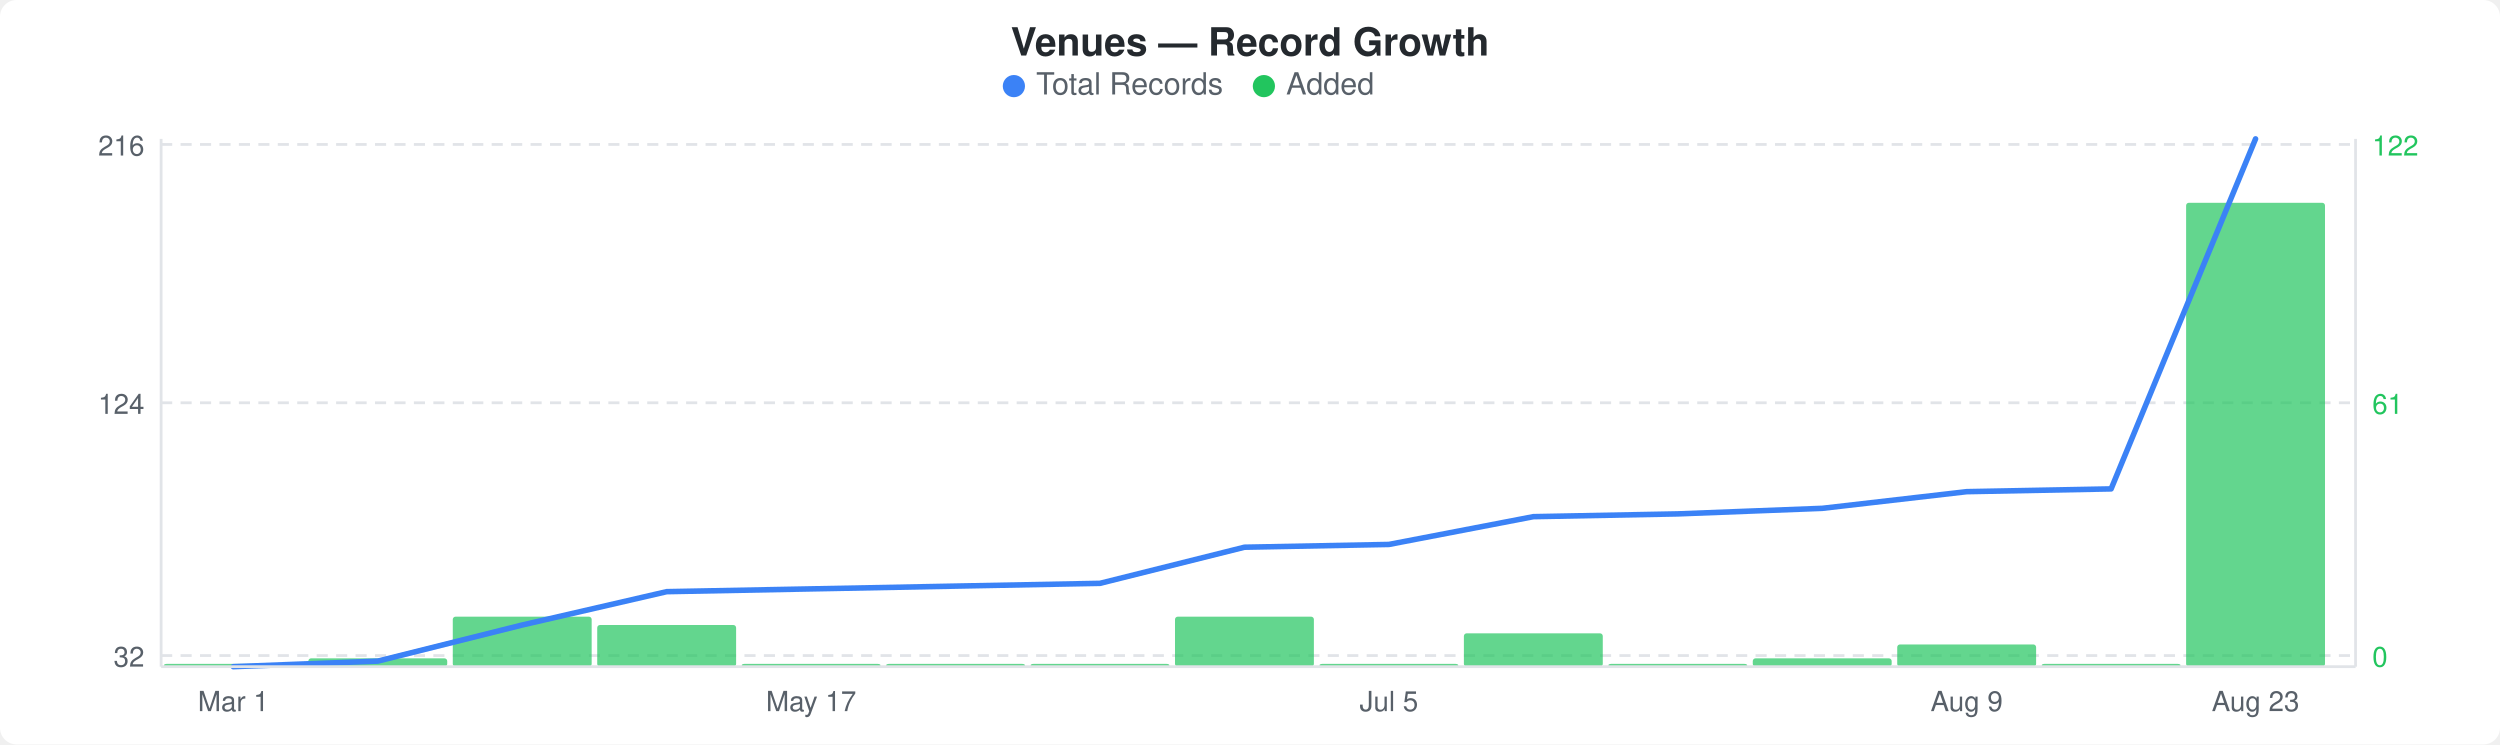
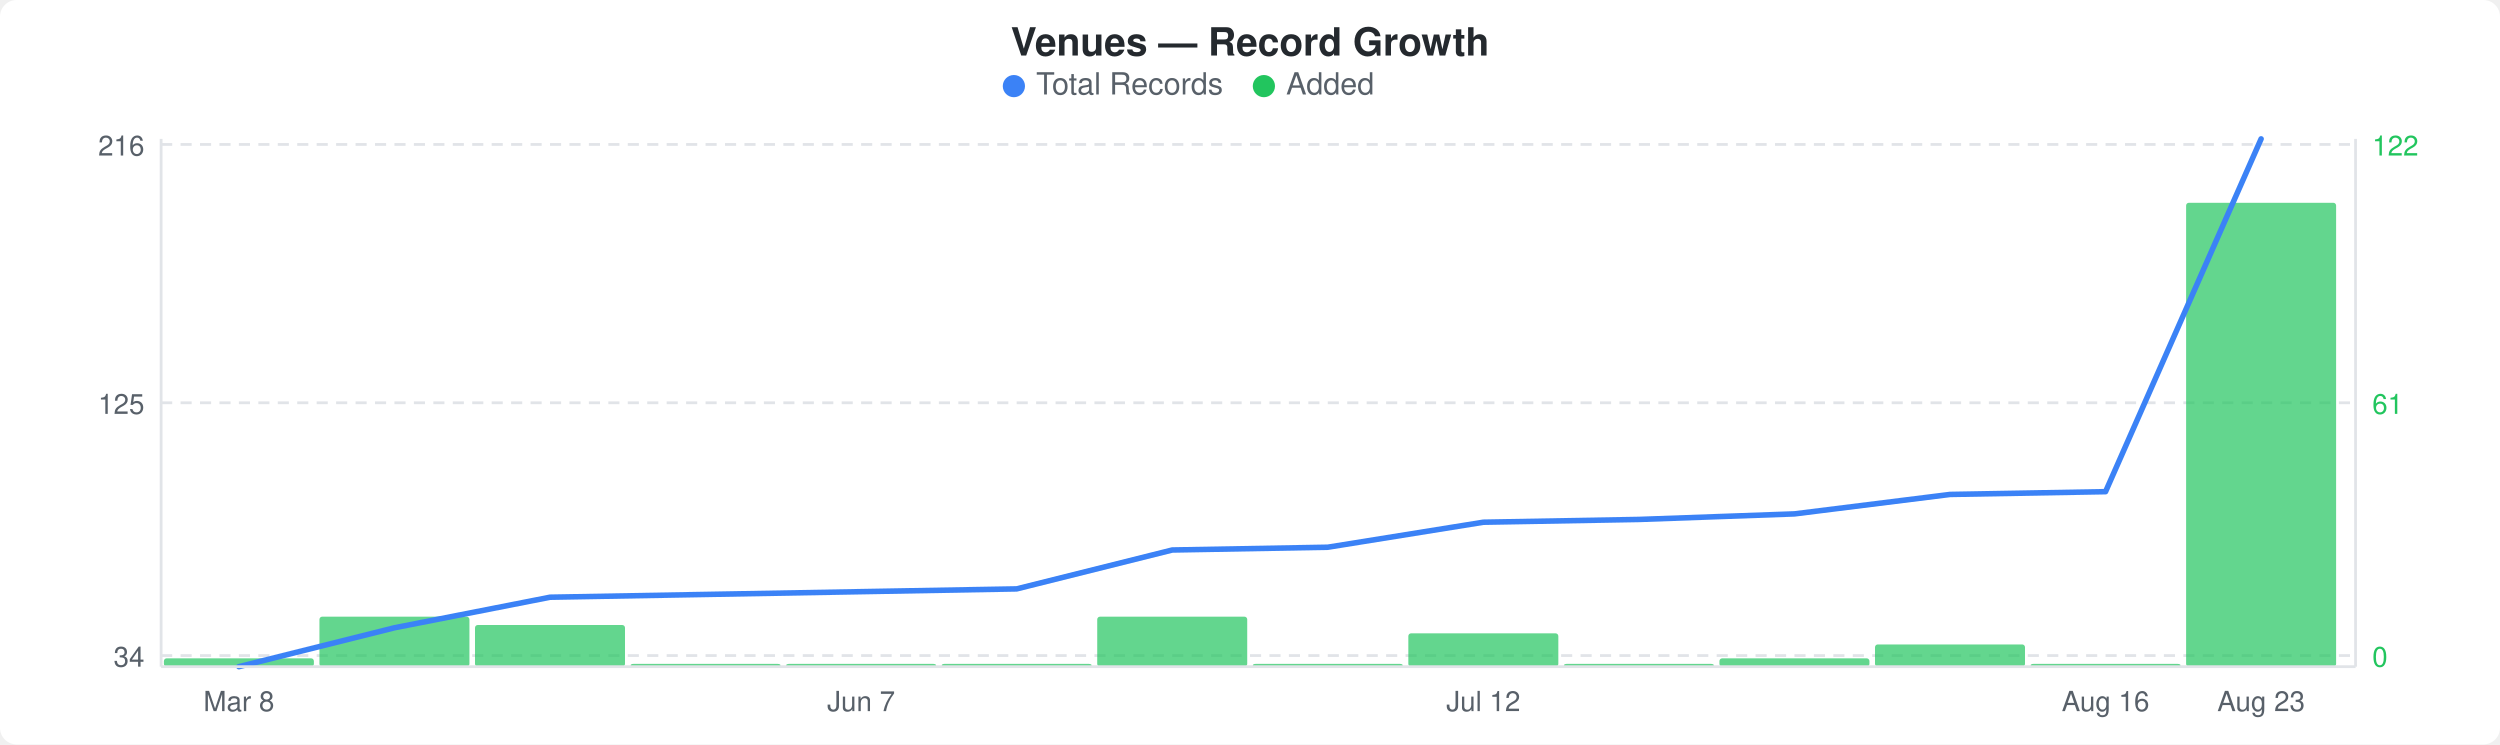
<svg xmlns="http://www.w3.org/2000/svg" width="900" height="268" viewBox="0 0 900 268">
  <rect width="900" height="268" fill="#ffffff" rx="6" ry="6" />
  <text x="450" y="20" text-anchor="middle" font-family="-apple-system, BlinkMacSystemFont, &quot;Segoe UI&quot;, Helvetica, Arial, sans-serif" font-size="14" font-weight="600" fill="#24292e">Venues — Record Growth</text>
  <circle cx="365" cy="31" r="4" fill="#3b82f6" />
  <text x="373" y="34" font-family="-apple-system, BlinkMacSystemFont, &quot;Segoe UI&quot;, Helvetica, Arial, sans-serif" font-size="11" fill="#586069">Total Records</text>
  <circle cx="455" cy="31" r="4" fill="#22c55e" />
  <text x="463" y="34" font-family="-apple-system, BlinkMacSystemFont, &quot;Segoe UI&quot;, Helvetica, Arial, sans-serif" font-size="11" fill="#586069">Added</text>
  <line x1="58" y1="52" x2="848" y2="52" stroke="#e1e4e8" stroke-width="1" stroke-dasharray="4,3" />
  <line x1="58" y1="145" x2="848" y2="145" stroke="#e1e4e8" stroke-width="1" stroke-dasharray="4,3" />
  <line x1="58" y1="236" x2="848" y2="236" stroke="#e1e4e8" stroke-width="1" stroke-dasharray="4,3" />
-   <rect x="59" y="239" width="50" height="1" rx="1" fill="#22c55eb3" />
-   <rect x="111" y="237" width="50" height="3" rx="1" fill="#22c55eb3" />
-   <rect x="163" y="222" width="50" height="18" rx="1" fill="#22c55eb3" />
-   <rect x="215" y="225" width="50" height="15" rx="1" fill="#22c55eb3" />
-   <rect x="267" y="239" width="50" height="1" rx="1" fill="#22c55eb3" />
-   <rect x="319" y="239" width="50" height="1" rx="1" fill="#22c55eb3" />
-   <rect x="371" y="239" width="50" height="1" rx="1" fill="#22c55eb3" />
-   <rect x="423" y="222" width="50" height="18" rx="1" fill="#22c55eb3" />
-   <rect x="475" y="239" width="50" height="1" rx="1" fill="#22c55eb3" />
-   <rect x="527" y="228" width="50" height="12" rx="1" fill="#22c55eb3" />
-   <rect x="579" y="239" width="50" height="1" rx="1" fill="#22c55eb3" />
-   <rect x="631" y="237" width="50" height="3" rx="1" fill="#22c55eb3" />
-   <rect x="683" y="232" width="50" height="8" rx="1" fill="#22c55eb3" />
-   <rect x="735" y="239" width="50" height="1" rx="1" fill="#22c55eb3" />
-   <rect x="787" y="73" width="50" height="167" rx="1" fill="#22c55eb3" />
-   <polyline points="84,240 136,238 188,225 240,213 292,212 344,211 396,210 448,197 500,196 552,186 604,185 656,183 708,177 760,176 812,50" fill="none" stroke="#3b82f6" stroke-width="2" stroke-linejoin="round" stroke-linecap="round" />
+   <rect x="59" y="237" width="54" height="3" rx="1" fill="#22c55eb3" />
+   <rect x="115" y="222" width="54" height="18" rx="1" fill="#22c55eb3" />
+   <rect x="171" y="225" width="54" height="15" rx="1" fill="#22c55eb3" />
+   <rect x="227" y="239" width="54" height="1" rx="1" fill="#22c55eb3" />
+   <rect x="283" y="239" width="54" height="1" rx="1" fill="#22c55eb3" />
+   <rect x="339" y="239" width="54" height="1" rx="1" fill="#22c55eb3" />
+   <rect x="395" y="222" width="54" height="18" rx="1" fill="#22c55eb3" />
+   <rect x="451" y="239" width="54" height="1" rx="1" fill="#22c55eb3" />
+   <rect x="507" y="228" width="54" height="12" rx="1" fill="#22c55eb3" />
+   <rect x="563" y="239" width="54" height="1" rx="1" fill="#22c55eb3" />
+   <rect x="619" y="237" width="54" height="3" rx="1" fill="#22c55eb3" />
+   <rect x="675" y="232" width="54" height="8" rx="1" fill="#22c55eb3" />
+   <rect x="731" y="239" width="54" height="1" rx="1" fill="#22c55eb3" />
+   <rect x="787" y="73" width="54" height="167" rx="1" fill="#22c55eb3" />
+   <polyline points="86,240 142,226 198,215 254,214 310,213 366,212 422,198 478,197 534,188 590,187 646,185 702,178 758,177 814,50" fill="none" stroke="#3b82f6" stroke-width="2" stroke-linejoin="round" stroke-linecap="round" />
  <text x="52" y="56" text-anchor="end" font-family="-apple-system, BlinkMacSystemFont, &quot;Segoe UI&quot;, Helvetica, Arial, sans-serif" font-size="10" fill="#586069">216</text>
-   <text x="52" y="149" text-anchor="end" font-family="-apple-system, BlinkMacSystemFont, &quot;Segoe UI&quot;, Helvetica, Arial, sans-serif" font-size="10" fill="#586069">124</text>
-   <text x="52" y="240" text-anchor="end" font-family="-apple-system, BlinkMacSystemFont, &quot;Segoe UI&quot;, Helvetica, Arial, sans-serif" font-size="10" fill="#586069">32</text>
+   <text x="52" y="149" text-anchor="end" font-family="-apple-system, BlinkMacSystemFont, &quot;Segoe UI&quot;, Helvetica, Arial, sans-serif" font-size="10" fill="#586069">125</text>
+   <text x="52" y="240" text-anchor="end" font-family="-apple-system, BlinkMacSystemFont, &quot;Segoe UI&quot;, Helvetica, Arial, sans-serif" font-size="10" fill="#586069">34</text>
  <text x="854" y="56" text-anchor="start" font-family="-apple-system, BlinkMacSystemFont, &quot;Segoe UI&quot;, Helvetica, Arial, sans-serif" font-size="10" fill="#22c55e">122</text>
  <text x="854" y="149" text-anchor="start" font-family="-apple-system, BlinkMacSystemFont, &quot;Segoe UI&quot;, Helvetica, Arial, sans-serif" font-size="10" fill="#22c55e">61</text>
  <text x="854" y="240" text-anchor="start" font-family="-apple-system, BlinkMacSystemFont, &quot;Segoe UI&quot;, Helvetica, Arial, sans-serif" font-size="10" fill="#22c55e">0</text>
  <line x1="58" y1="50" x2="58" y2="240" stroke="#e1e4e8" stroke-width="1" />
  <line x1="58" y1="240" x2="848" y2="240" stroke="#e1e4e8" stroke-width="1" />
  <line x1="848" y1="50" x2="848" y2="240" stroke="#e1e4e8" stroke-width="1" />
-   <text x="84" y="256" text-anchor="middle" font-family="-apple-system, BlinkMacSystemFont, &quot;Segoe UI&quot;, Helvetica, Arial, sans-serif" font-size="10" fill="#586069">Mar 1</text>
-   <text x="292" y="256" text-anchor="middle" font-family="-apple-system, BlinkMacSystemFont, &quot;Segoe UI&quot;, Helvetica, Arial, sans-serif" font-size="10" fill="#586069">May 17</text>
-   <text x="500" y="256" text-anchor="middle" font-family="-apple-system, BlinkMacSystemFont, &quot;Segoe UI&quot;, Helvetica, Arial, sans-serif" font-size="10" fill="#586069">Jul 5</text>
-   <text x="708" y="256" text-anchor="middle" font-family="-apple-system, BlinkMacSystemFont, &quot;Segoe UI&quot;, Helvetica, Arial, sans-serif" font-size="10" fill="#586069">Aug 9</text>
-   <text x="812" y="256" text-anchor="middle" font-family="-apple-system, BlinkMacSystemFont, &quot;Segoe UI&quot;, Helvetica, Arial, sans-serif" font-size="10" fill="#586069">Aug 23</text>
+   <text x="86" y="256" text-anchor="middle" font-family="-apple-system, BlinkMacSystemFont, &quot;Segoe UI&quot;, Helvetica, Arial, sans-serif" font-size="10" fill="#586069">Mar 8</text>
+   <text x="310" y="256" text-anchor="middle" font-family="-apple-system, BlinkMacSystemFont, &quot;Segoe UI&quot;, Helvetica, Arial, sans-serif" font-size="10" fill="#586069">Jun 7</text>
+   <text x="534" y="256" text-anchor="middle" font-family="-apple-system, BlinkMacSystemFont, &quot;Segoe UI&quot;, Helvetica, Arial, sans-serif" font-size="10" fill="#586069">Jul 12</text>
+   <text x="758" y="256" text-anchor="middle" font-family="-apple-system, BlinkMacSystemFont, &quot;Segoe UI&quot;, Helvetica, Arial, sans-serif" font-size="10" fill="#586069">Aug 16</text>
+   <text x="814" y="256" text-anchor="middle" font-family="-apple-system, BlinkMacSystemFont, &quot;Segoe UI&quot;, Helvetica, Arial, sans-serif" font-size="10" fill="#586069">Aug 23</text>
</svg>
